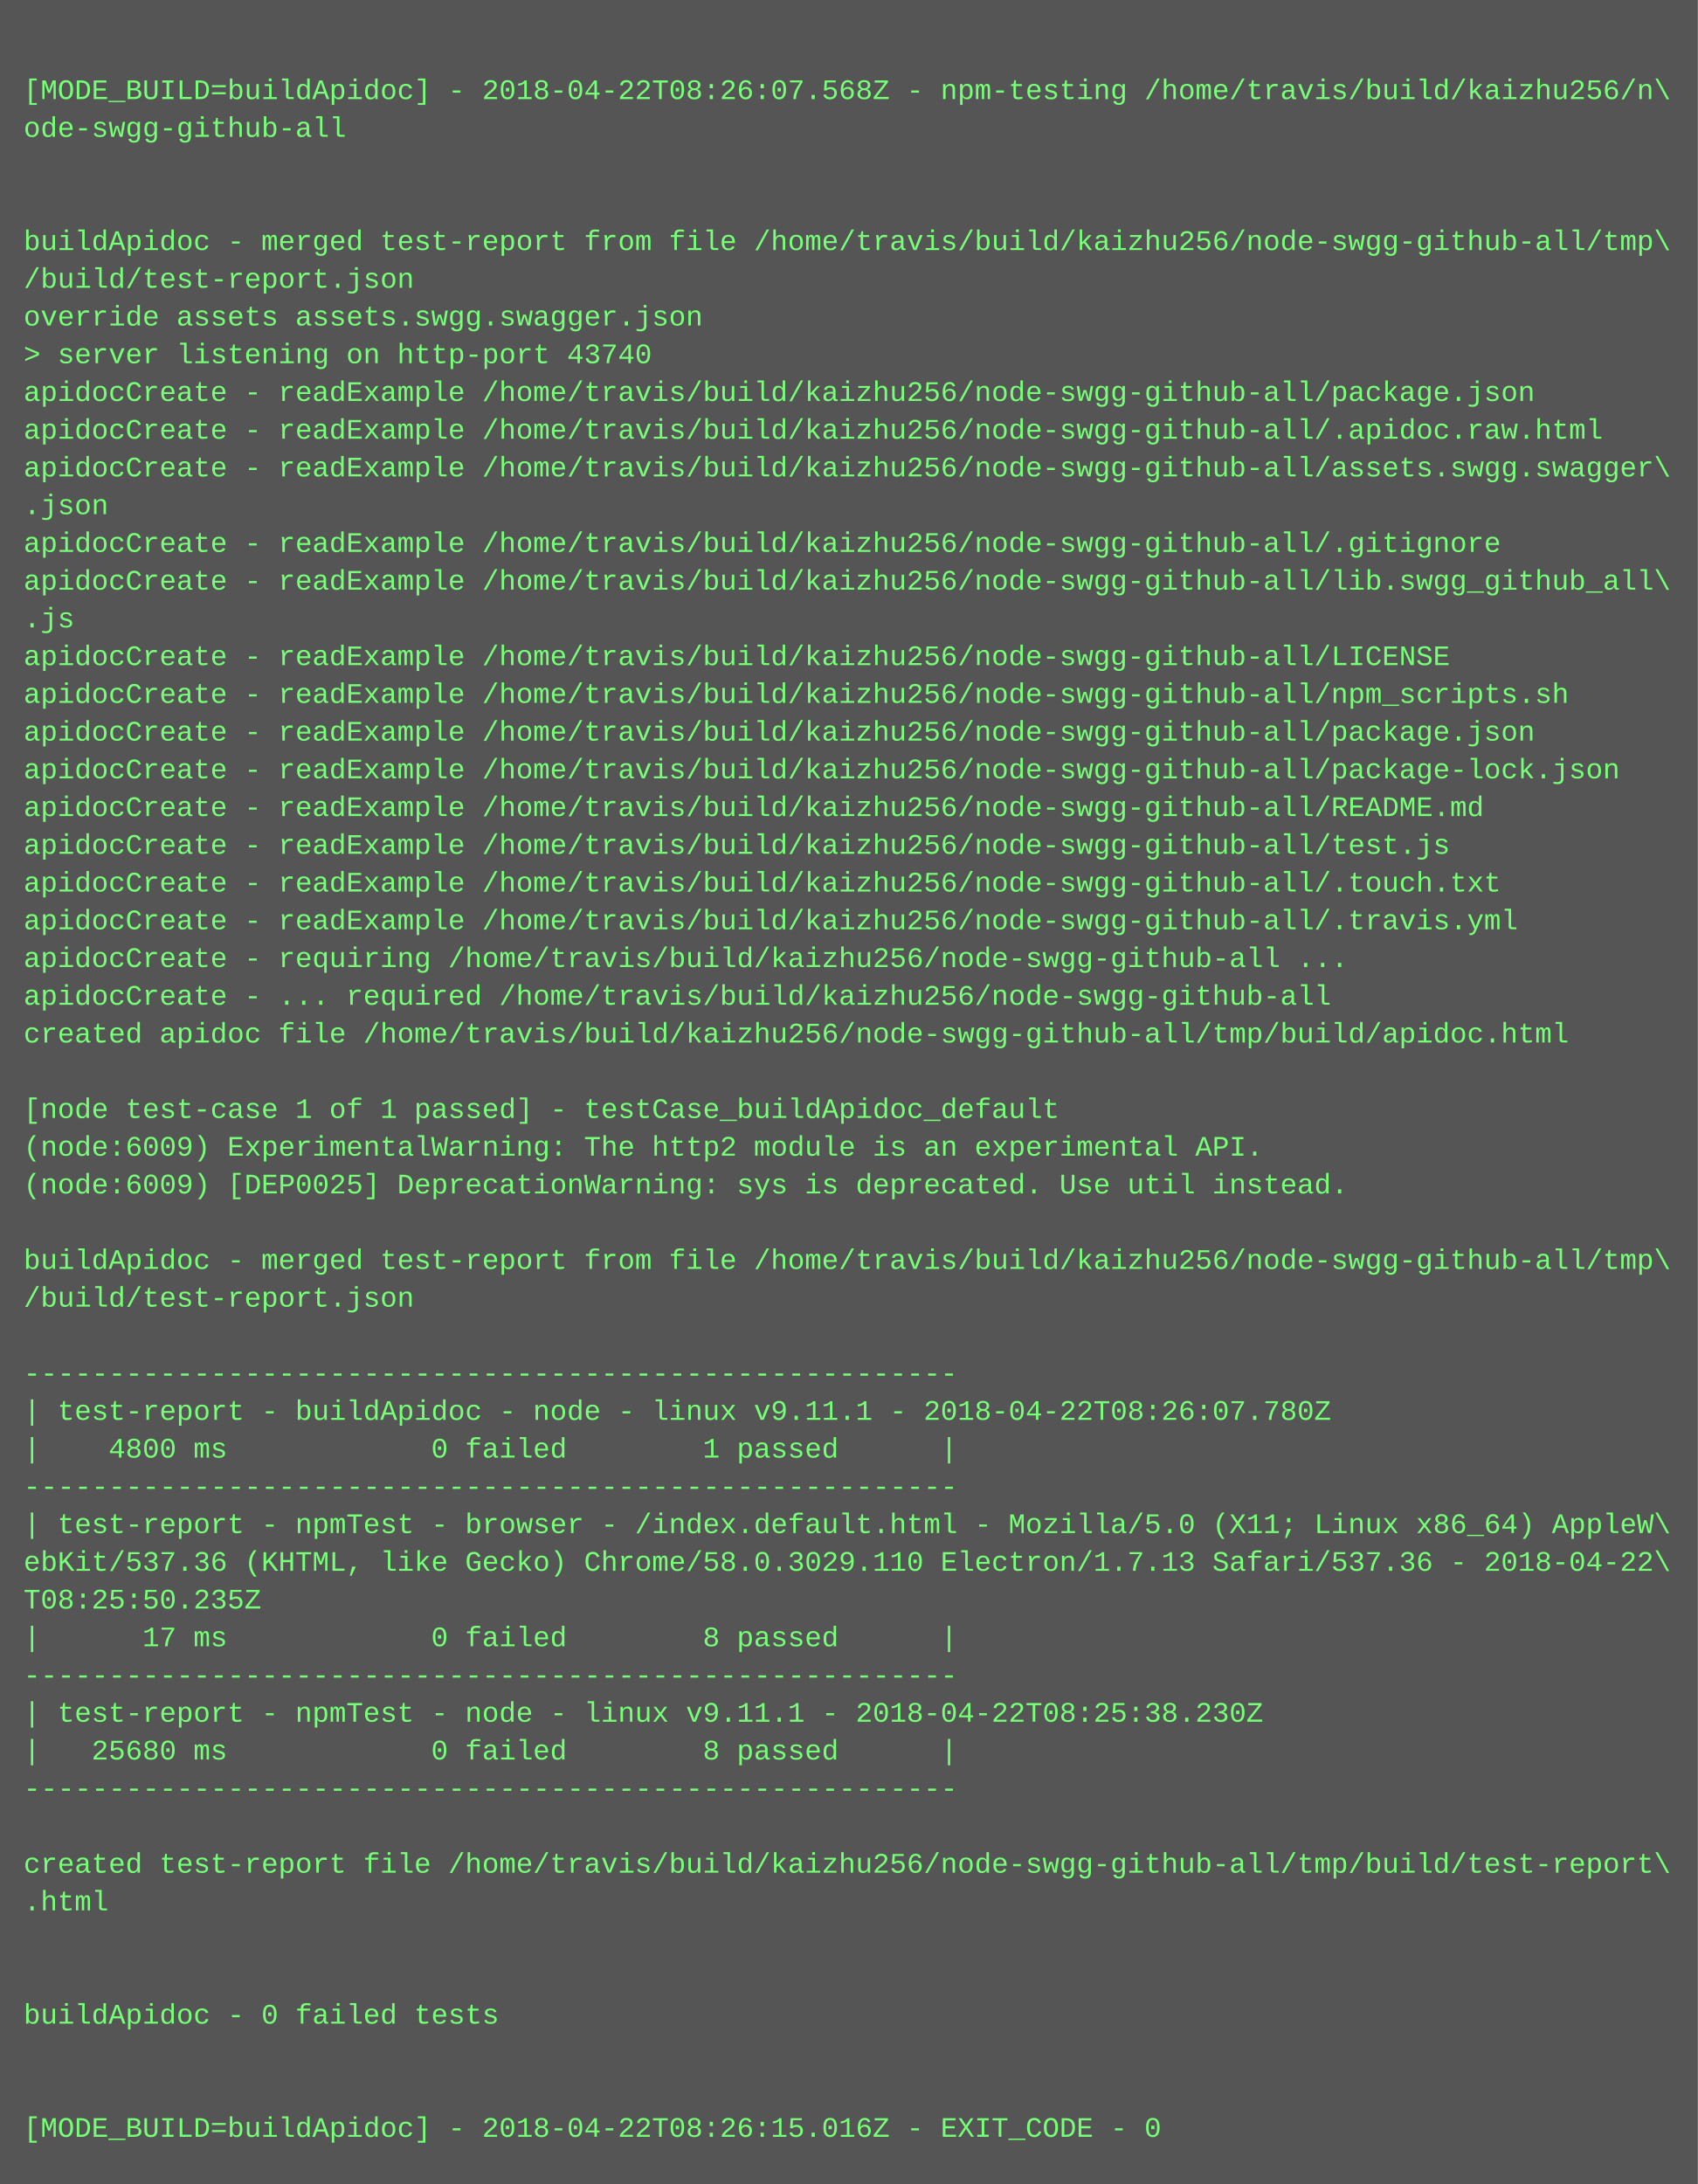
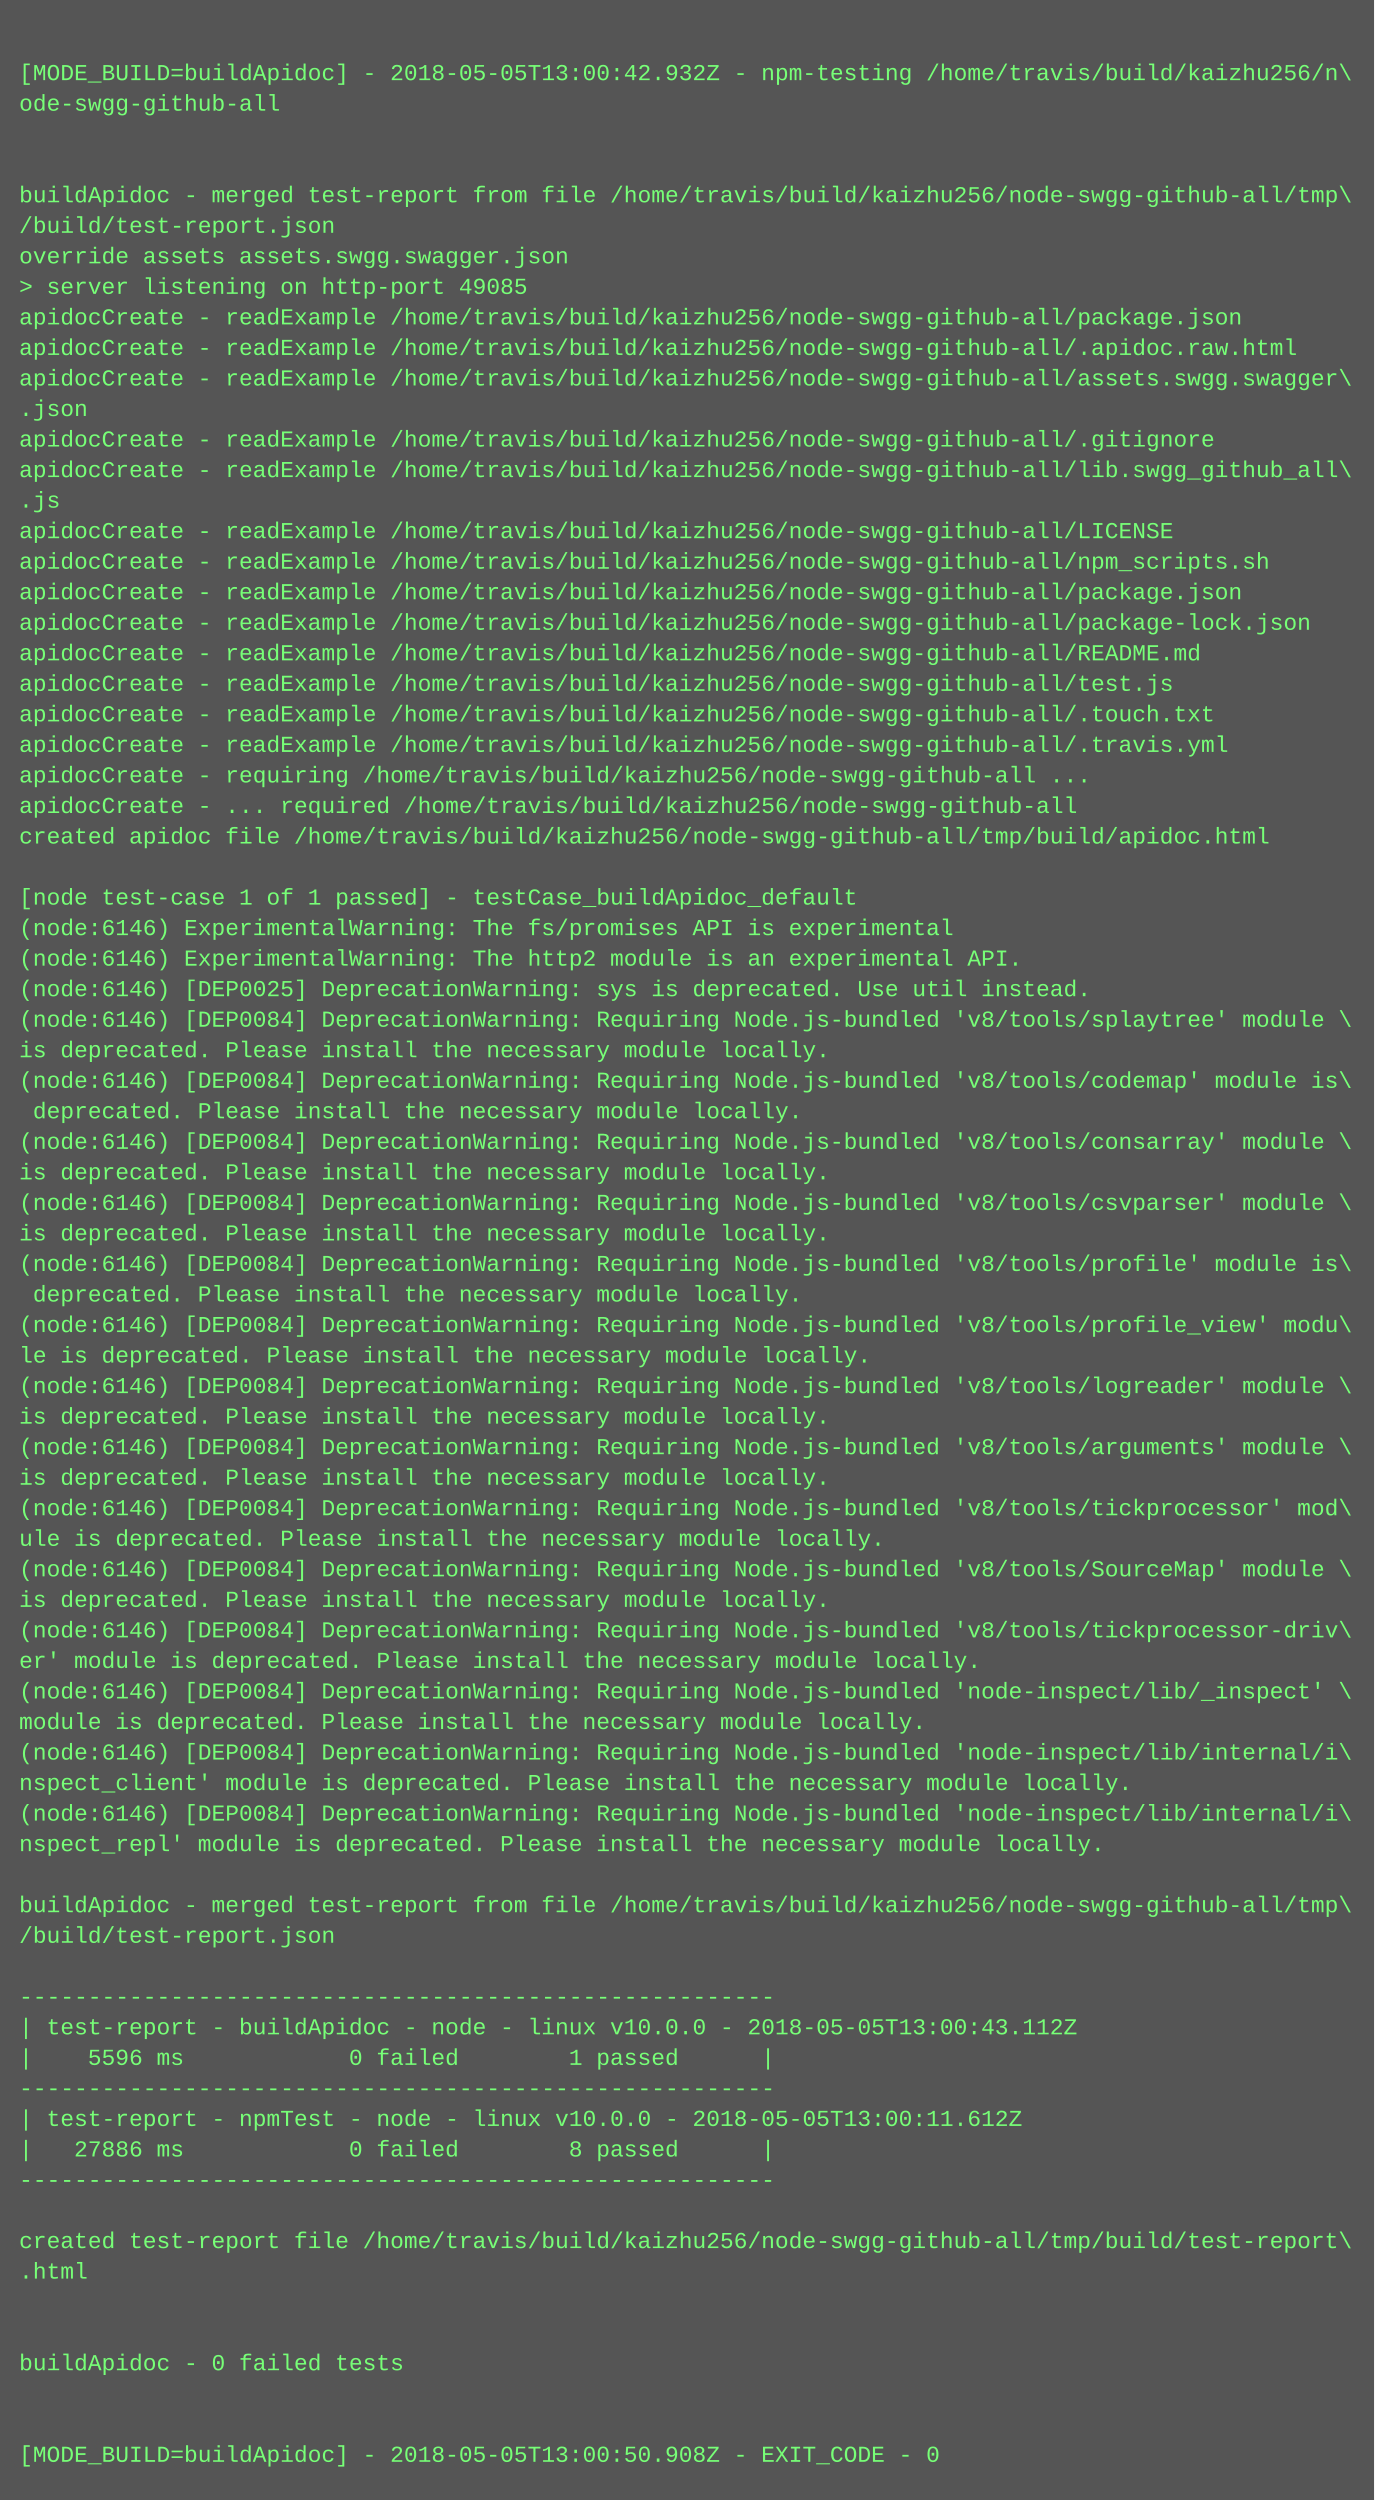
- <svg xmlns="http://www.w3.org/2000/svg" height="926" width="720">
-   <rect height="926" fill="#555" width="720" />
+ <svg xmlns="http://www.w3.org/2000/svg" height="1310" width="720">
+   <rect height="1310" fill="#555" width="720" />
  <text fill="#7f7" font-family="Courier New" font-size="12" xml:space="preserve">
    <tspan x="10" y="26" />
-     <tspan x="10" y="42">[MODE_BUILD=buildApidoc] - 2018-04-22T08:26:07.568Z - npm-testing /home/travis/build/kaizhu256/n\</tspan>
+     <tspan x="10" y="42">[MODE_BUILD=buildApidoc] - 2018-05-05T13:00:42.932Z - npm-testing /home/travis/build/kaizhu256/n\</tspan>
    <tspan x="10" y="58">ode-swgg-github-all</tspan>
    <tspan x="10" y="74" />
    <tspan x="10" y="90" />
    <tspan x="10" y="106">buildApidoc - merged test-report from file /home/travis/build/kaizhu256/node-swgg-github-all/tmp\</tspan>
    <tspan x="10" y="122">/build/test-report.json</tspan>
    <tspan x="10" y="138">override assets assets.swgg.swagger.json</tspan>
-     <tspan x="10" y="154">&gt; server listening on http-port 43740</tspan>
+     <tspan x="10" y="154">&gt; server listening on http-port 49085</tspan>
    <tspan x="10" y="170">apidocCreate - readExample /home/travis/build/kaizhu256/node-swgg-github-all/package.json</tspan>
    <tspan x="10" y="186">apidocCreate - readExample /home/travis/build/kaizhu256/node-swgg-github-all/.apidoc.raw.html</tspan>
    <tspan x="10" y="202">apidocCreate - readExample /home/travis/build/kaizhu256/node-swgg-github-all/assets.swgg.swagger\</tspan>
    <tspan x="10" y="218">.json</tspan>
    <tspan x="10" y="234">apidocCreate - readExample /home/travis/build/kaizhu256/node-swgg-github-all/.gitignore</tspan>
    <tspan x="10" y="250">apidocCreate - readExample /home/travis/build/kaizhu256/node-swgg-github-all/lib.swgg_github_all\</tspan>
    <tspan x="10" y="266">.js</tspan>
    <tspan x="10" y="282">apidocCreate - readExample /home/travis/build/kaizhu256/node-swgg-github-all/LICENSE</tspan>
    <tspan x="10" y="298">apidocCreate - readExample /home/travis/build/kaizhu256/node-swgg-github-all/npm_scripts.sh</tspan>
    <tspan x="10" y="314">apidocCreate - readExample /home/travis/build/kaizhu256/node-swgg-github-all/package.json</tspan>
    <tspan x="10" y="330">apidocCreate - readExample /home/travis/build/kaizhu256/node-swgg-github-all/package-lock.json</tspan>
    <tspan x="10" y="346">apidocCreate - readExample /home/travis/build/kaizhu256/node-swgg-github-all/README.md</tspan>
    <tspan x="10" y="362">apidocCreate - readExample /home/travis/build/kaizhu256/node-swgg-github-all/test.js</tspan>
    <tspan x="10" y="378">apidocCreate - readExample /home/travis/build/kaizhu256/node-swgg-github-all/.touch.txt</tspan>
    <tspan x="10" y="394">apidocCreate - readExample /home/travis/build/kaizhu256/node-swgg-github-all/.travis.yml</tspan>
    <tspan x="10" y="410">apidocCreate - requiring /home/travis/build/kaizhu256/node-swgg-github-all ...</tspan>
    <tspan x="10" y="426">apidocCreate - ... required /home/travis/build/kaizhu256/node-swgg-github-all</tspan>
    <tspan x="10" y="442">created apidoc file /home/travis/build/kaizhu256/node-swgg-github-all/tmp/build/apidoc.html</tspan>
    <tspan x="10" y="458" />
    <tspan x="10" y="474">[node test-case 1 of 1 passed] - testCase_buildApidoc_default</tspan>
-     <tspan x="10" y="490">(node:6009) ExperimentalWarning: The http2 module is an experimental API.</tspan>
-     <tspan x="10" y="506">(node:6009) [DEP0025] DeprecationWarning: sys is deprecated. Use util instead.</tspan>
-     <tspan x="10" y="522" />
-     <tspan x="10" y="538">buildApidoc - merged test-report from file /home/travis/build/kaizhu256/node-swgg-github-all/tmp\</tspan>
-     <tspan x="10" y="554">/build/test-report.json</tspan>
-     <tspan x="10" y="570" />
-     <tspan x="10" y="586">-------------------------------------------------------</tspan>
-     <tspan x="10" y="602">| test-report - buildApidoc - node - linux v9.11.1 - 2018-04-22T08:26:07.780Z</tspan>
-     <tspan x="10" y="618">|    4800 ms            0 failed        1 passed      |</tspan>
-     <tspan x="10" y="634">-------------------------------------------------------</tspan>
-     <tspan x="10" y="650">| test-report - npmTest - browser - /index.default.html - Mozilla/5.0 (X11; Linux x86_64) AppleW\</tspan>
-     <tspan x="10" y="666">ebKit/537.36 (KHTML, like Gecko) Chrome/58.0.3029.110 Electron/1.7.13 Safari/537.36 - 2018-04-22\</tspan>
-     <tspan x="10" y="682">T08:25:50.235Z</tspan>
-     <tspan x="10" y="698">|      17 ms            0 failed        8 passed      |</tspan>
-     <tspan x="10" y="714">-------------------------------------------------------</tspan>
-     <tspan x="10" y="730">| test-report - npmTest - node - linux v9.11.1 - 2018-04-22T08:25:38.230Z</tspan>
-     <tspan x="10" y="746">|   25680 ms            0 failed        8 passed      |</tspan>
-     <tspan x="10" y="762">-------------------------------------------------------</tspan>
-     <tspan x="10" y="778" />
-     <tspan x="10" y="794">created test-report file /home/travis/build/kaizhu256/node-swgg-github-all/tmp/build/test-report\</tspan>
-     <tspan x="10" y="810">.html</tspan>
-     <tspan x="10" y="826" />
-     <tspan x="10" y="842" />
-     <tspan x="10" y="858">buildApidoc - 0 failed tests</tspan>
-     <tspan x="10" y="874" />
-     <tspan x="10" y="890" />
-     <tspan x="10" y="906">[MODE_BUILD=buildApidoc] - 2018-04-22T08:26:15.016Z - EXIT_CODE - 0</tspan>
+     <tspan x="10" y="490">(node:6146) ExperimentalWarning: The fs/promises API is experimental</tspan>
+     <tspan x="10" y="506">(node:6146) ExperimentalWarning: The http2 module is an experimental API.</tspan>
+     <tspan x="10" y="522">(node:6146) [DEP0025] DeprecationWarning: sys is deprecated. Use util instead.</tspan>
+     <tspan x="10" y="538">(node:6146) [DEP0084] DeprecationWarning: Requiring Node.js-bundled 'v8/tools/splaytree' module \</tspan>
+     <tspan x="10" y="554">is deprecated. Please install the necessary module locally.</tspan>
+     <tspan x="10" y="570">(node:6146) [DEP0084] DeprecationWarning: Requiring Node.js-bundled 'v8/tools/codemap' module is\</tspan>
+     <tspan x="10" y="586"> deprecated. Please install the necessary module locally.</tspan>
+     <tspan x="10" y="602">(node:6146) [DEP0084] DeprecationWarning: Requiring Node.js-bundled 'v8/tools/consarray' module \</tspan>
+     <tspan x="10" y="618">is deprecated. Please install the necessary module locally.</tspan>
+     <tspan x="10" y="634">(node:6146) [DEP0084] DeprecationWarning: Requiring Node.js-bundled 'v8/tools/csvparser' module \</tspan>
+     <tspan x="10" y="650">is deprecated. Please install the necessary module locally.</tspan>
+     <tspan x="10" y="666">(node:6146) [DEP0084] DeprecationWarning: Requiring Node.js-bundled 'v8/tools/profile' module is\</tspan>
+     <tspan x="10" y="682"> deprecated. Please install the necessary module locally.</tspan>
+     <tspan x="10" y="698">(node:6146) [DEP0084] DeprecationWarning: Requiring Node.js-bundled 'v8/tools/profile_view' modu\</tspan>
+     <tspan x="10" y="714">le is deprecated. Please install the necessary module locally.</tspan>
+     <tspan x="10" y="730">(node:6146) [DEP0084] DeprecationWarning: Requiring Node.js-bundled 'v8/tools/logreader' module \</tspan>
+     <tspan x="10" y="746">is deprecated. Please install the necessary module locally.</tspan>
+     <tspan x="10" y="762">(node:6146) [DEP0084] DeprecationWarning: Requiring Node.js-bundled 'v8/tools/arguments' module \</tspan>
+     <tspan x="10" y="778">is deprecated. Please install the necessary module locally.</tspan>
+     <tspan x="10" y="794">(node:6146) [DEP0084] DeprecationWarning: Requiring Node.js-bundled 'v8/tools/tickprocessor' mod\</tspan>
+     <tspan x="10" y="810">ule is deprecated. Please install the necessary module locally.</tspan>
+     <tspan x="10" y="826">(node:6146) [DEP0084] DeprecationWarning: Requiring Node.js-bundled 'v8/tools/SourceMap' module \</tspan>
+     <tspan x="10" y="842">is deprecated. Please install the necessary module locally.</tspan>
+     <tspan x="10" y="858">(node:6146) [DEP0084] DeprecationWarning: Requiring Node.js-bundled 'v8/tools/tickprocessor-driv\</tspan>
+     <tspan x="10" y="874">er' module is deprecated. Please install the necessary module locally.</tspan>
+     <tspan x="10" y="890">(node:6146) [DEP0084] DeprecationWarning: Requiring Node.js-bundled 'node-inspect/lib/_inspect' \</tspan>
+     <tspan x="10" y="906">module is deprecated. Please install the necessary module locally.</tspan>
+     <tspan x="10" y="922">(node:6146) [DEP0084] DeprecationWarning: Requiring Node.js-bundled 'node-inspect/lib/internal/i\</tspan>
+     <tspan x="10" y="938">nspect_client' module is deprecated. Please install the necessary module locally.</tspan>
+     <tspan x="10" y="954">(node:6146) [DEP0084] DeprecationWarning: Requiring Node.js-bundled 'node-inspect/lib/internal/i\</tspan>
+     <tspan x="10" y="970">nspect_repl' module is deprecated. Please install the necessary module locally.</tspan>
+     <tspan x="10" y="986" />
+     <tspan x="10" y="1002">buildApidoc - merged test-report from file /home/travis/build/kaizhu256/node-swgg-github-all/tmp\</tspan>
+     <tspan x="10" y="1018">/build/test-report.json</tspan>
+     <tspan x="10" y="1034" />
+     <tspan x="10" y="1050">-------------------------------------------------------</tspan>
+     <tspan x="10" y="1066">| test-report - buildApidoc - node - linux v10.0.0 - 2018-05-05T13:00:43.112Z</tspan>
+     <tspan x="10" y="1082">|    5596 ms            0 failed        1 passed      |</tspan>
+     <tspan x="10" y="1098">-------------------------------------------------------</tspan>
+     <tspan x="10" y="1114">| test-report - npmTest - node - linux v10.0.0 - 2018-05-05T13:00:11.612Z</tspan>
+     <tspan x="10" y="1130">|   27886 ms            0 failed        8 passed      |</tspan>
+     <tspan x="10" y="1146">-------------------------------------------------------</tspan>
+     <tspan x="10" y="1162" />
+     <tspan x="10" y="1178">created test-report file /home/travis/build/kaizhu256/node-swgg-github-all/tmp/build/test-report\</tspan>
+     <tspan x="10" y="1194">.html</tspan>
+     <tspan x="10" y="1210" />
+     <tspan x="10" y="1226" />
+     <tspan x="10" y="1242">buildApidoc - 0 failed tests</tspan>
+     <tspan x="10" y="1258" />
+     <tspan x="10" y="1274" />
+     <tspan x="10" y="1290">[MODE_BUILD=buildApidoc] - 2018-05-05T13:00:50.908Z - EXIT_CODE - 0</tspan>
  </text>
</svg>
